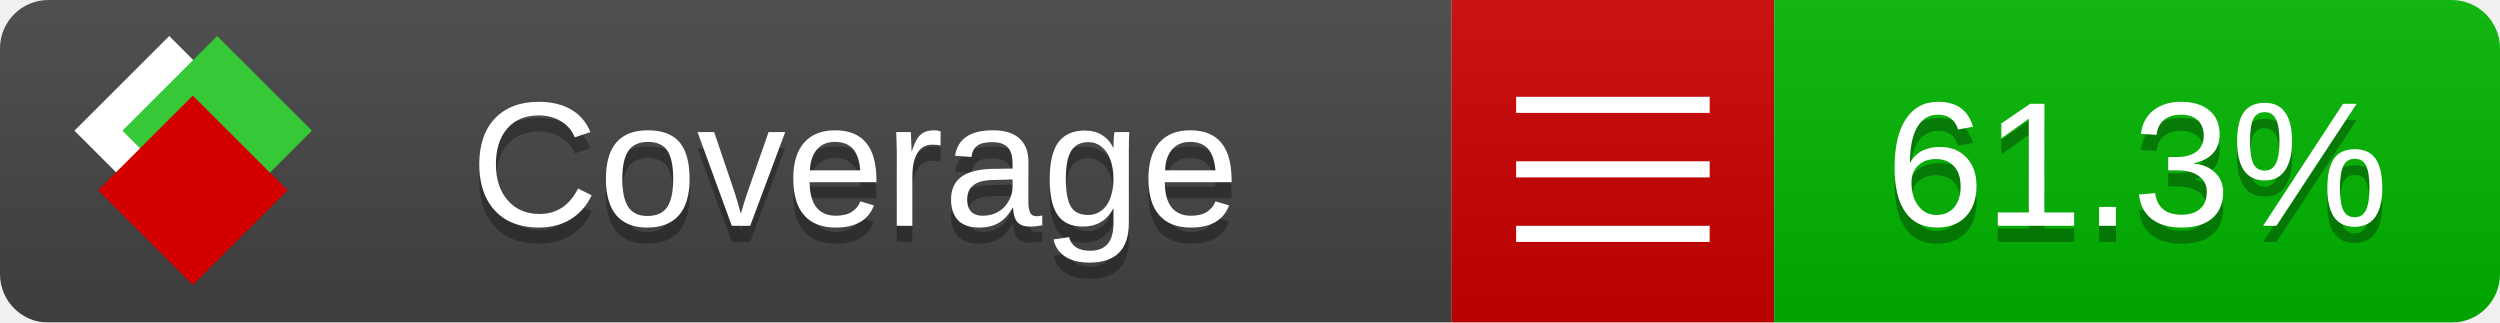
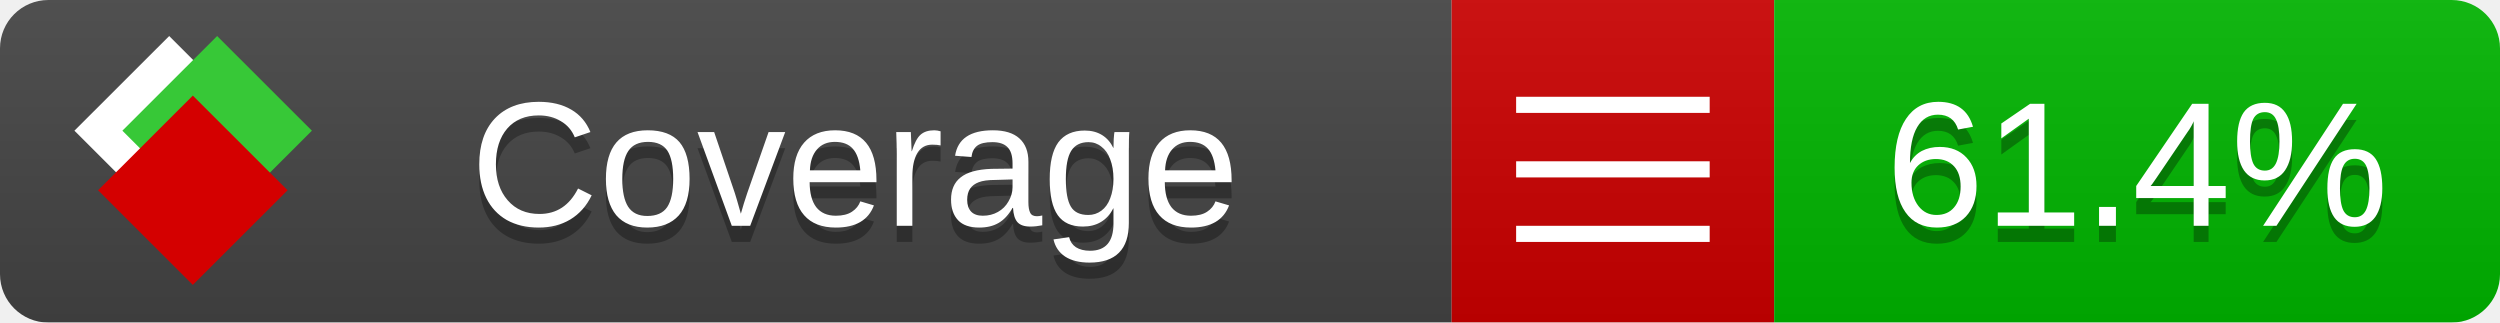
<svg xmlns="http://www.w3.org/2000/svg" xmlns:xlink="http://www.w3.org/1999/xlink" width="155" height="20">
  <style type="text/css">
          
            @keyframes fade1 {
                0% { visibility: visible; opacity: 1; }
               27% { visibility: visible; opacity: 1; }
               33% { visibility: hidden; opacity: 0; }
               60% { visibility: hidden; opacity: 0; }
               66% { visibility: hidden; opacity: 0; }
               93% { visibility: hidden; opacity: 0; }
              100% { visibility: visible; opacity: 1; }
            }
            @keyframes fade2 {
                0% { visibility: hidden; opacity: 0; }
               27% { visibility: hidden; opacity: 0; }
               33% { visibility: visible; opacity: 1; }
               60% { visibility: visible; opacity: 1; }
               66% { visibility: hidden; opacity: 0; }
               93% { visibility: hidden; opacity: 0; }
              100% { visibility: hidden; opacity: 0; }
            }
            @keyframes fade3 {
                0% { visibility: hidden; opacity: 0; }
               27% { visibility: hidden; opacity: 0; }
               33% { visibility: hidden; opacity: 0; }
               60% { visibility: hidden; opacity: 0; }
               66% { visibility: visible; opacity: 1; }
               93% { visibility: visible; opacity: 1; }
              100% { visibility: hidden; opacity: 0; }
            }
            .linecoverage {
                animation-duration: 15s;
                animation-name: fade1;
                animation-iteration-count: infinite;
            }
            .branchcoverage {
                animation-duration: 15s;
                animation-name: fade2;
                animation-iteration-count: infinite;
            }
            .methodcoverage {
                animation-duration: 15s;
                animation-name: fade3;
                animation-iteration-count: infinite;
            }
          
    </style>
  <defs>
    <linearGradient id="gradient" x2="0" y2="100%">
      <stop offset="0" stop-color="#bbb" stop-opacity=".1" />
      <stop offset="1" stop-opacity=".1" />
    </linearGradient>
    <linearGradient id="c">
      <stop offset="0" stop-color="#d40000" />
      <stop offset="1" stop-color="#ff2a2a" />
    </linearGradient>
    <linearGradient id="a">
      <stop offset="0" stop-color="#e0e0de" />
      <stop offset="1" stop-color="#fff" />
    </linearGradient>
    <linearGradient id="b">
      <stop offset="0" stop-color="#37c837" />
      <stop offset="1" stop-color="#217821" />
    </linearGradient>
    <linearGradient xlink:href="#a" id="e" x1="106.44" x2="69.96" y1="-11.96" y2="-46.84" gradientTransform="matrix(-.8426 -.00045 -.00045 -.8426 -94.27 -75.82)" gradientUnits="userSpaceOnUse" />
    <linearGradient xlink:href="#b" id="f" x1="56.19" x2="77.97" y1="-23.45" y2="10.62" gradientTransform="matrix(.8426 .00045 .00045 .8426 94.27 75.82)" gradientUnits="userSpaceOnUse" />
    <linearGradient xlink:href="#c" id="g" x1="79.98" x2="132.9" y1="10.79" y2="10.79" gradientTransform="matrix(.8426 .00045 .00045 .8426 94.27 75.82)" gradientUnits="userSpaceOnUse" />
    <mask id="mask">
      <rect width="155" height="20" rx="3" fill="#fff" />
    </mask>
    <g id="icon" transform="matrix(.04486 0 0 .04481 -.48 -.63)">
      <rect width="52.92" height="52.92" x="-109.72" y="-27.13" fill="url(#e)" transform="rotate(-135)" />
      <rect width="52.92" height="52.92" x="70.19" y="-39.18" fill="url(#f)" transform="rotate(45)" />
      <rect width="52.92" height="52.92" x="80.05" y="-15.74" fill="url(#g)" transform="rotate(45)" />
    </g>
  </defs>
  <g mask="url(#mask)">
    <rect x="0" y="0" width="90" height="20" fill="#444" />
    <rect x="90" y="0" width="20" height="20" fill="#c00" />
    <rect x="110" y="0" width="45" height="20" fill="#00B600" />
    <rect x="0" y="0" width="155" height="20" fill="url(#gradient)" />
  </g>
  <g>
    <path class="" stroke="#fff" d="M94 6.5 h12 M94 10.5 h12 M94 14.5 h12" />
  </g>
  <g fill="#fff" text-anchor="middle" font-family="Verdana,Arial,Geneva,sans-serif" font-size="11">
    <a xlink:href="https://github.com/danielpalme/ReportGenerator" target="_top">
      <use xlink:href="#icon" transform="translate(3,1) scale(3.5)" />
    </a>
    <text x="53" y="15" fill="#010101" fill-opacity=".3">Coverage</text>
    <text x="53" y="14" fill="#fff">Coverage</text>
-     <text class="" x="132.5" y="15" fill="#010101" fill-opacity=".3">61.3%</text>
-     <text class="" x="132.5" y="14">61.3%</text>
+     <text class="" x="132.5" y="15" fill="#010101" fill-opacity=".3">61.4%</text>
+     <text class="" x="132.5" y="14">61.4%</text>
  </g>
  <g>
    <rect class="" x="90" y="0" width="65" height="20" fill-opacity="0" />
  </g>
</svg>
